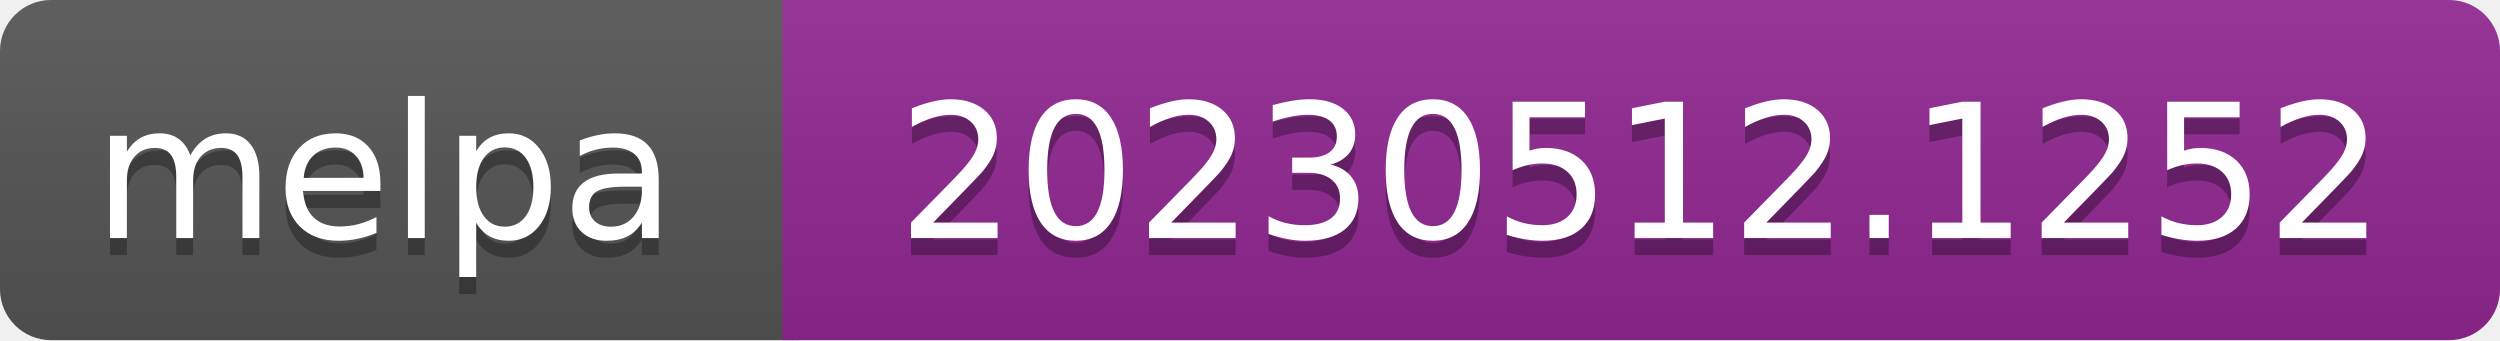
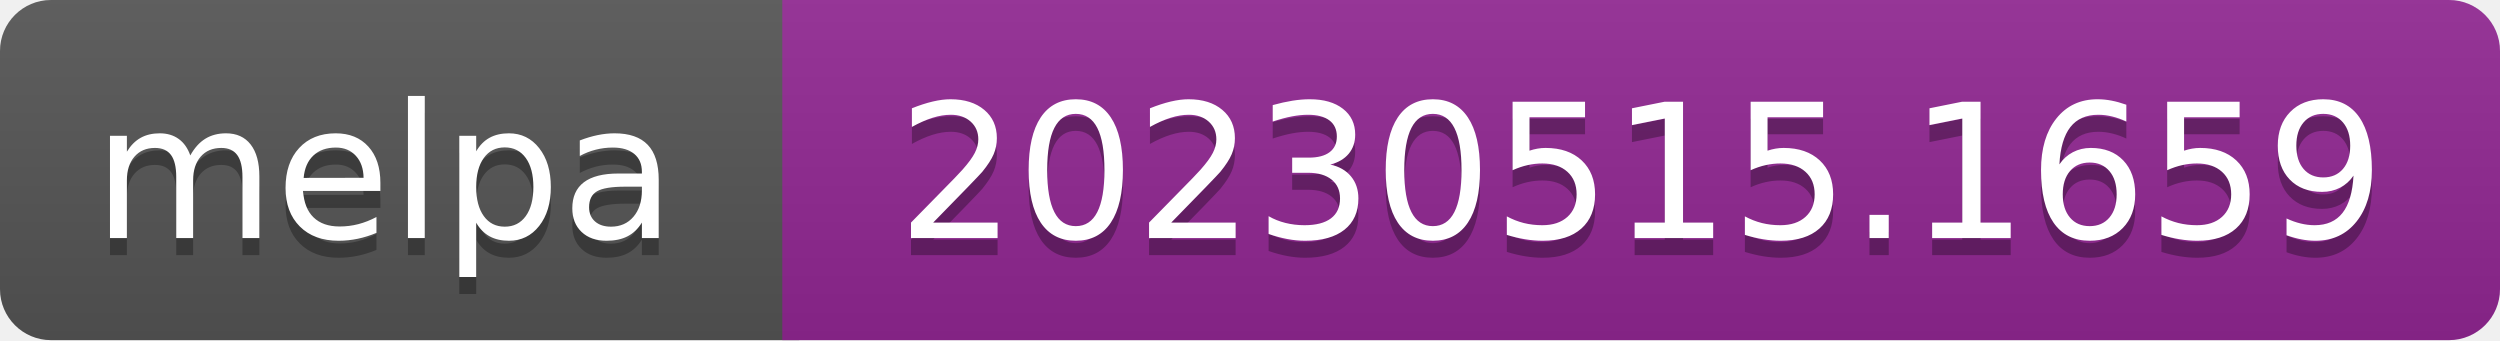
- <svg xmlns="http://www.w3.org/2000/svg" width="147" height="20" role="img" aria-label="melpa: 20230512.1252">
+ <svg xmlns="http://www.w3.org/2000/svg" width="147" height="20" role="img" aria-label="melpa: 20230515.1659">
  <linearGradient id="s" x2="0" y2="100%">
    <stop offset="0" stop-color="#bbb" stop-opacity=".1" />
    <stop offset="1" stop-opacity=".1" />
  </linearGradient>
  <clipPath id="r">
    <rect width="147" height="20" rx="3" fill="#fff" />
  </clipPath>
  <g clip-path="url(#r)">
    <rect width="47" height="20" fill="#555" />
    <rect x="46" width="147" height="20" fill="#922793" />
    <rect width="147" height="20" fill="url(#s)" />
  </g>
  <g fill="#fff" text-anchor="middle" font-family="Verdana,Geneva,DejaVu Sans,sans-serif" font-size="110" text-rendering="geometricPrecision">
    <text aria-hidden="true" x="226" y="150" fill="#010101" fill-opacity=".3" transform="scale(.1)" textLength="343">melpa</text>
    <text x="226" y="140" transform="scale(.1)" fill="#fff" textLength="343">melpa</text>
-     <text aria-hidden="true" x="965" y="150" fill="#010101" fill-opacity=".3" transform="scale(.1)" textLength="875">20230512.1252</text>
-     <text x="965" y="140" transform="scale(.1)" fill="#fff" textLength="875">20230512.1252</text>
+     <text aria-hidden="true" x="965" y="150" fill="#010101" fill-opacity=".3" transform="scale(.1)" textLength="875">20230515.1659</text>
+     <text x="965" y="140" transform="scale(.1)" fill="#fff" textLength="875">20230515.1659</text>
  </g>
</svg>
